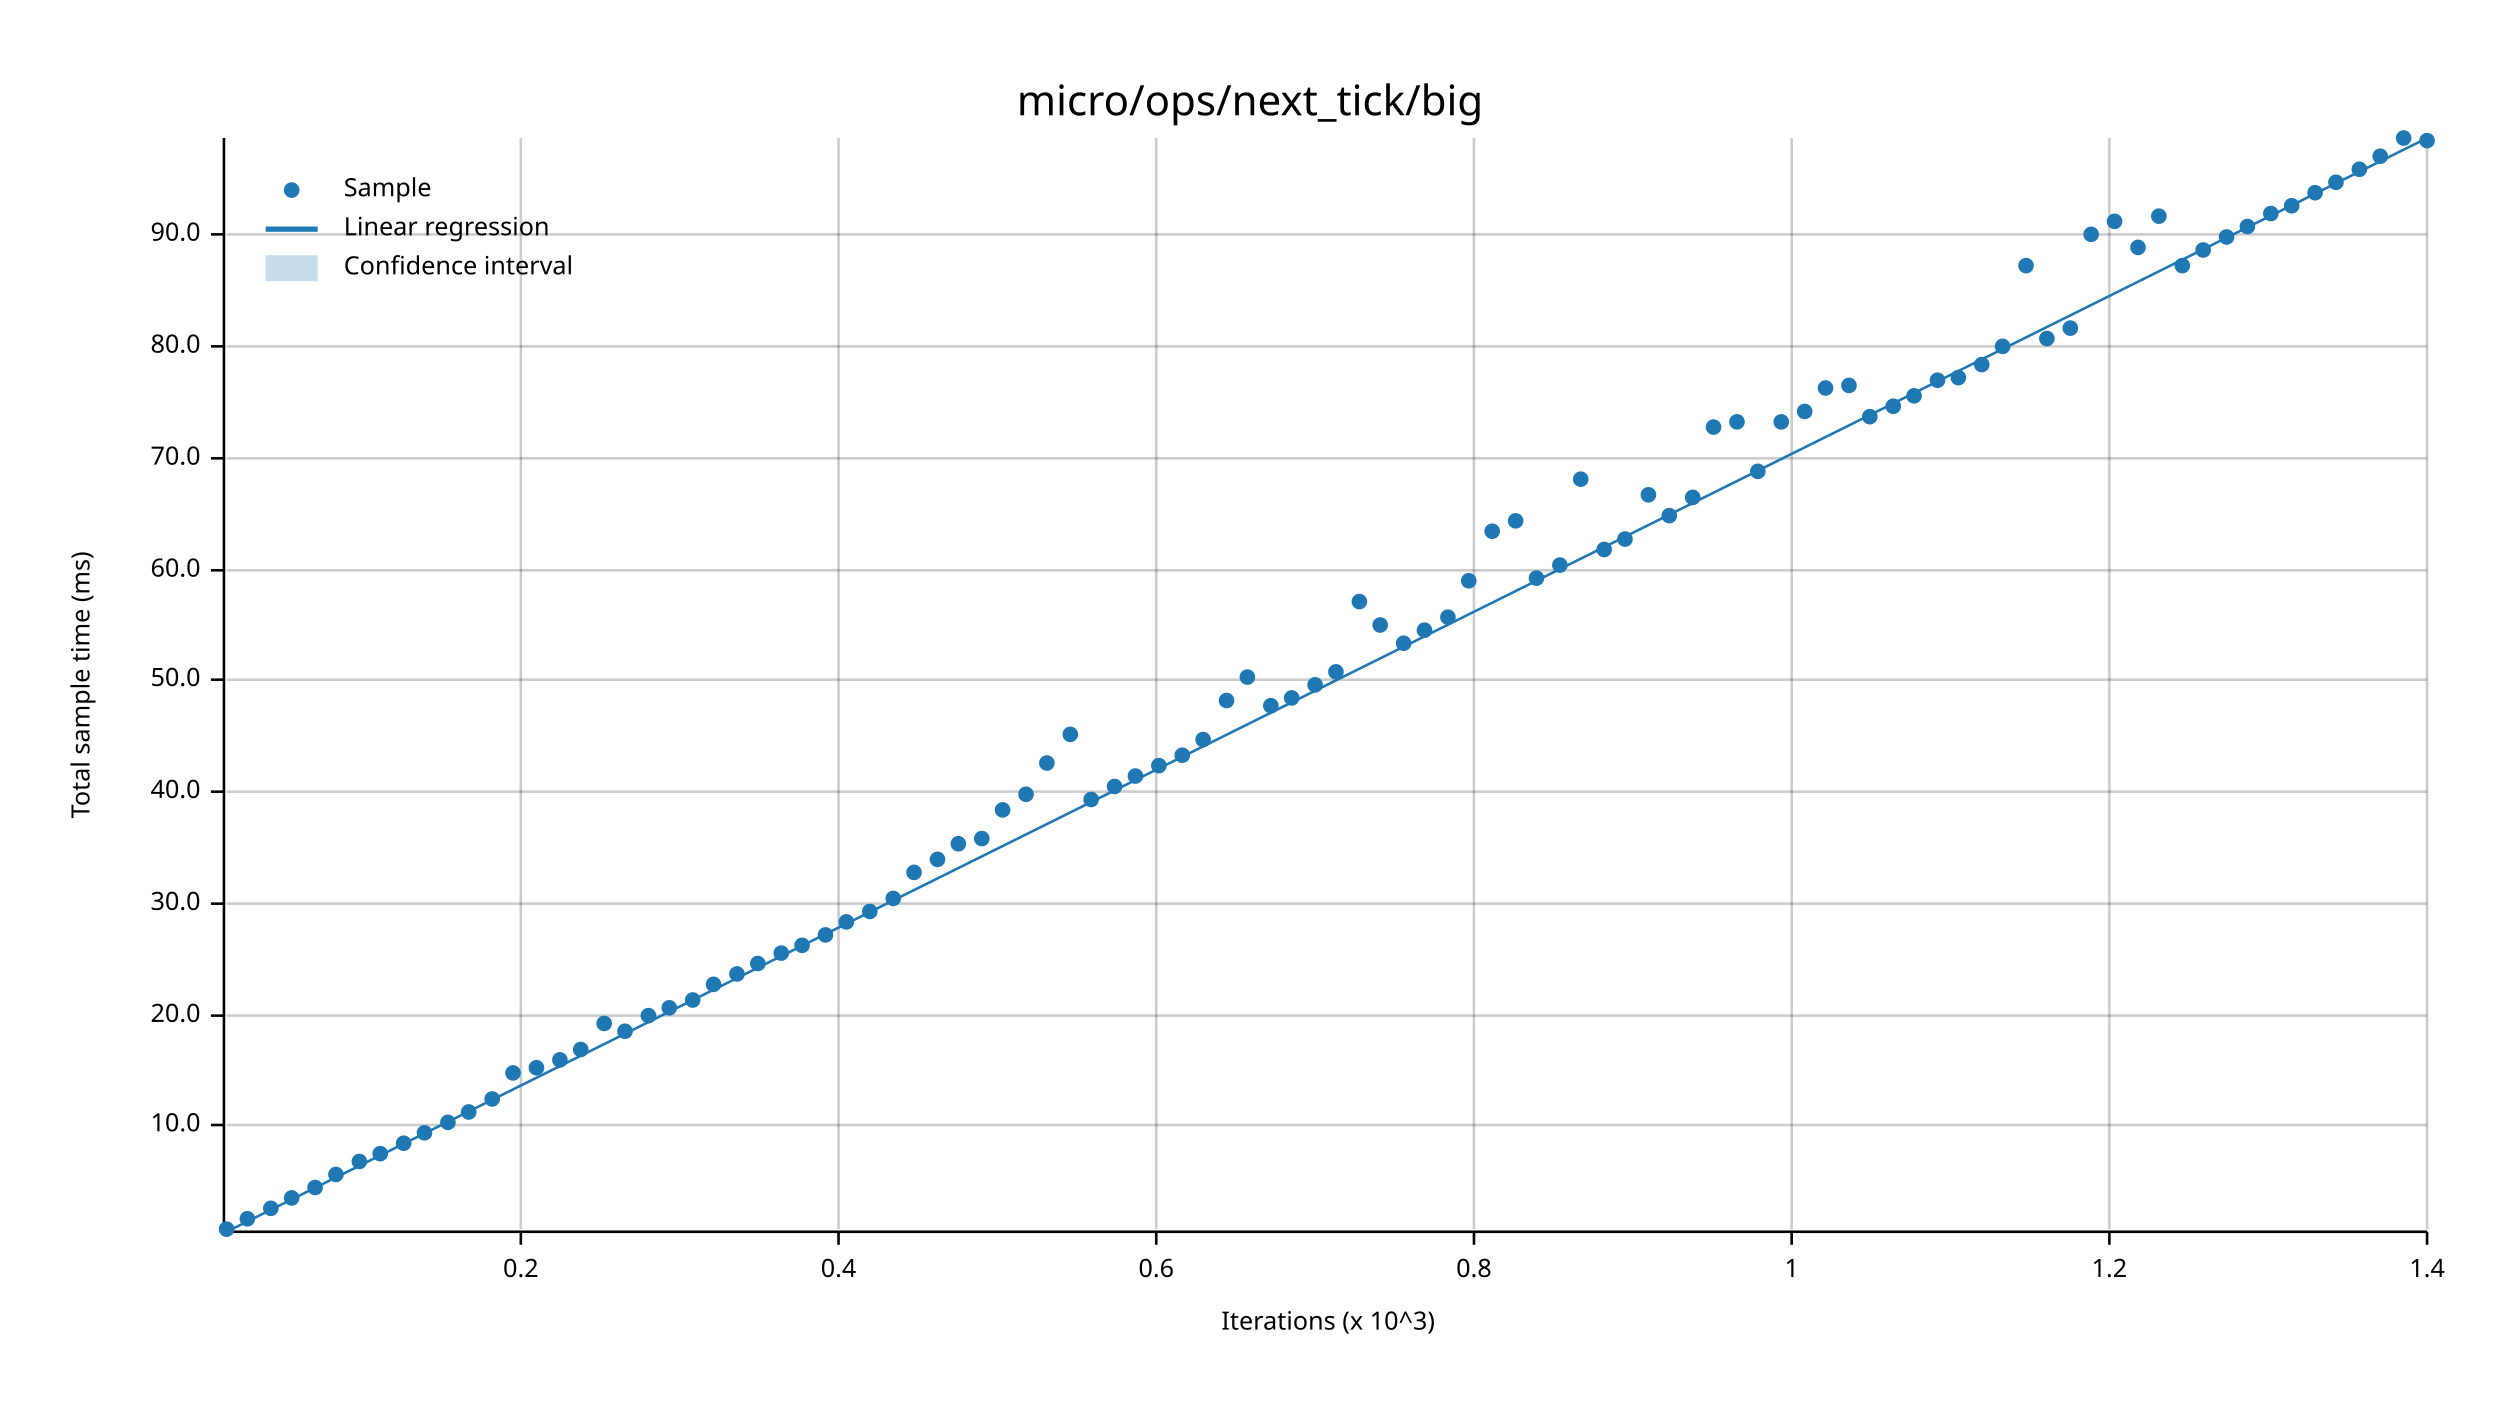
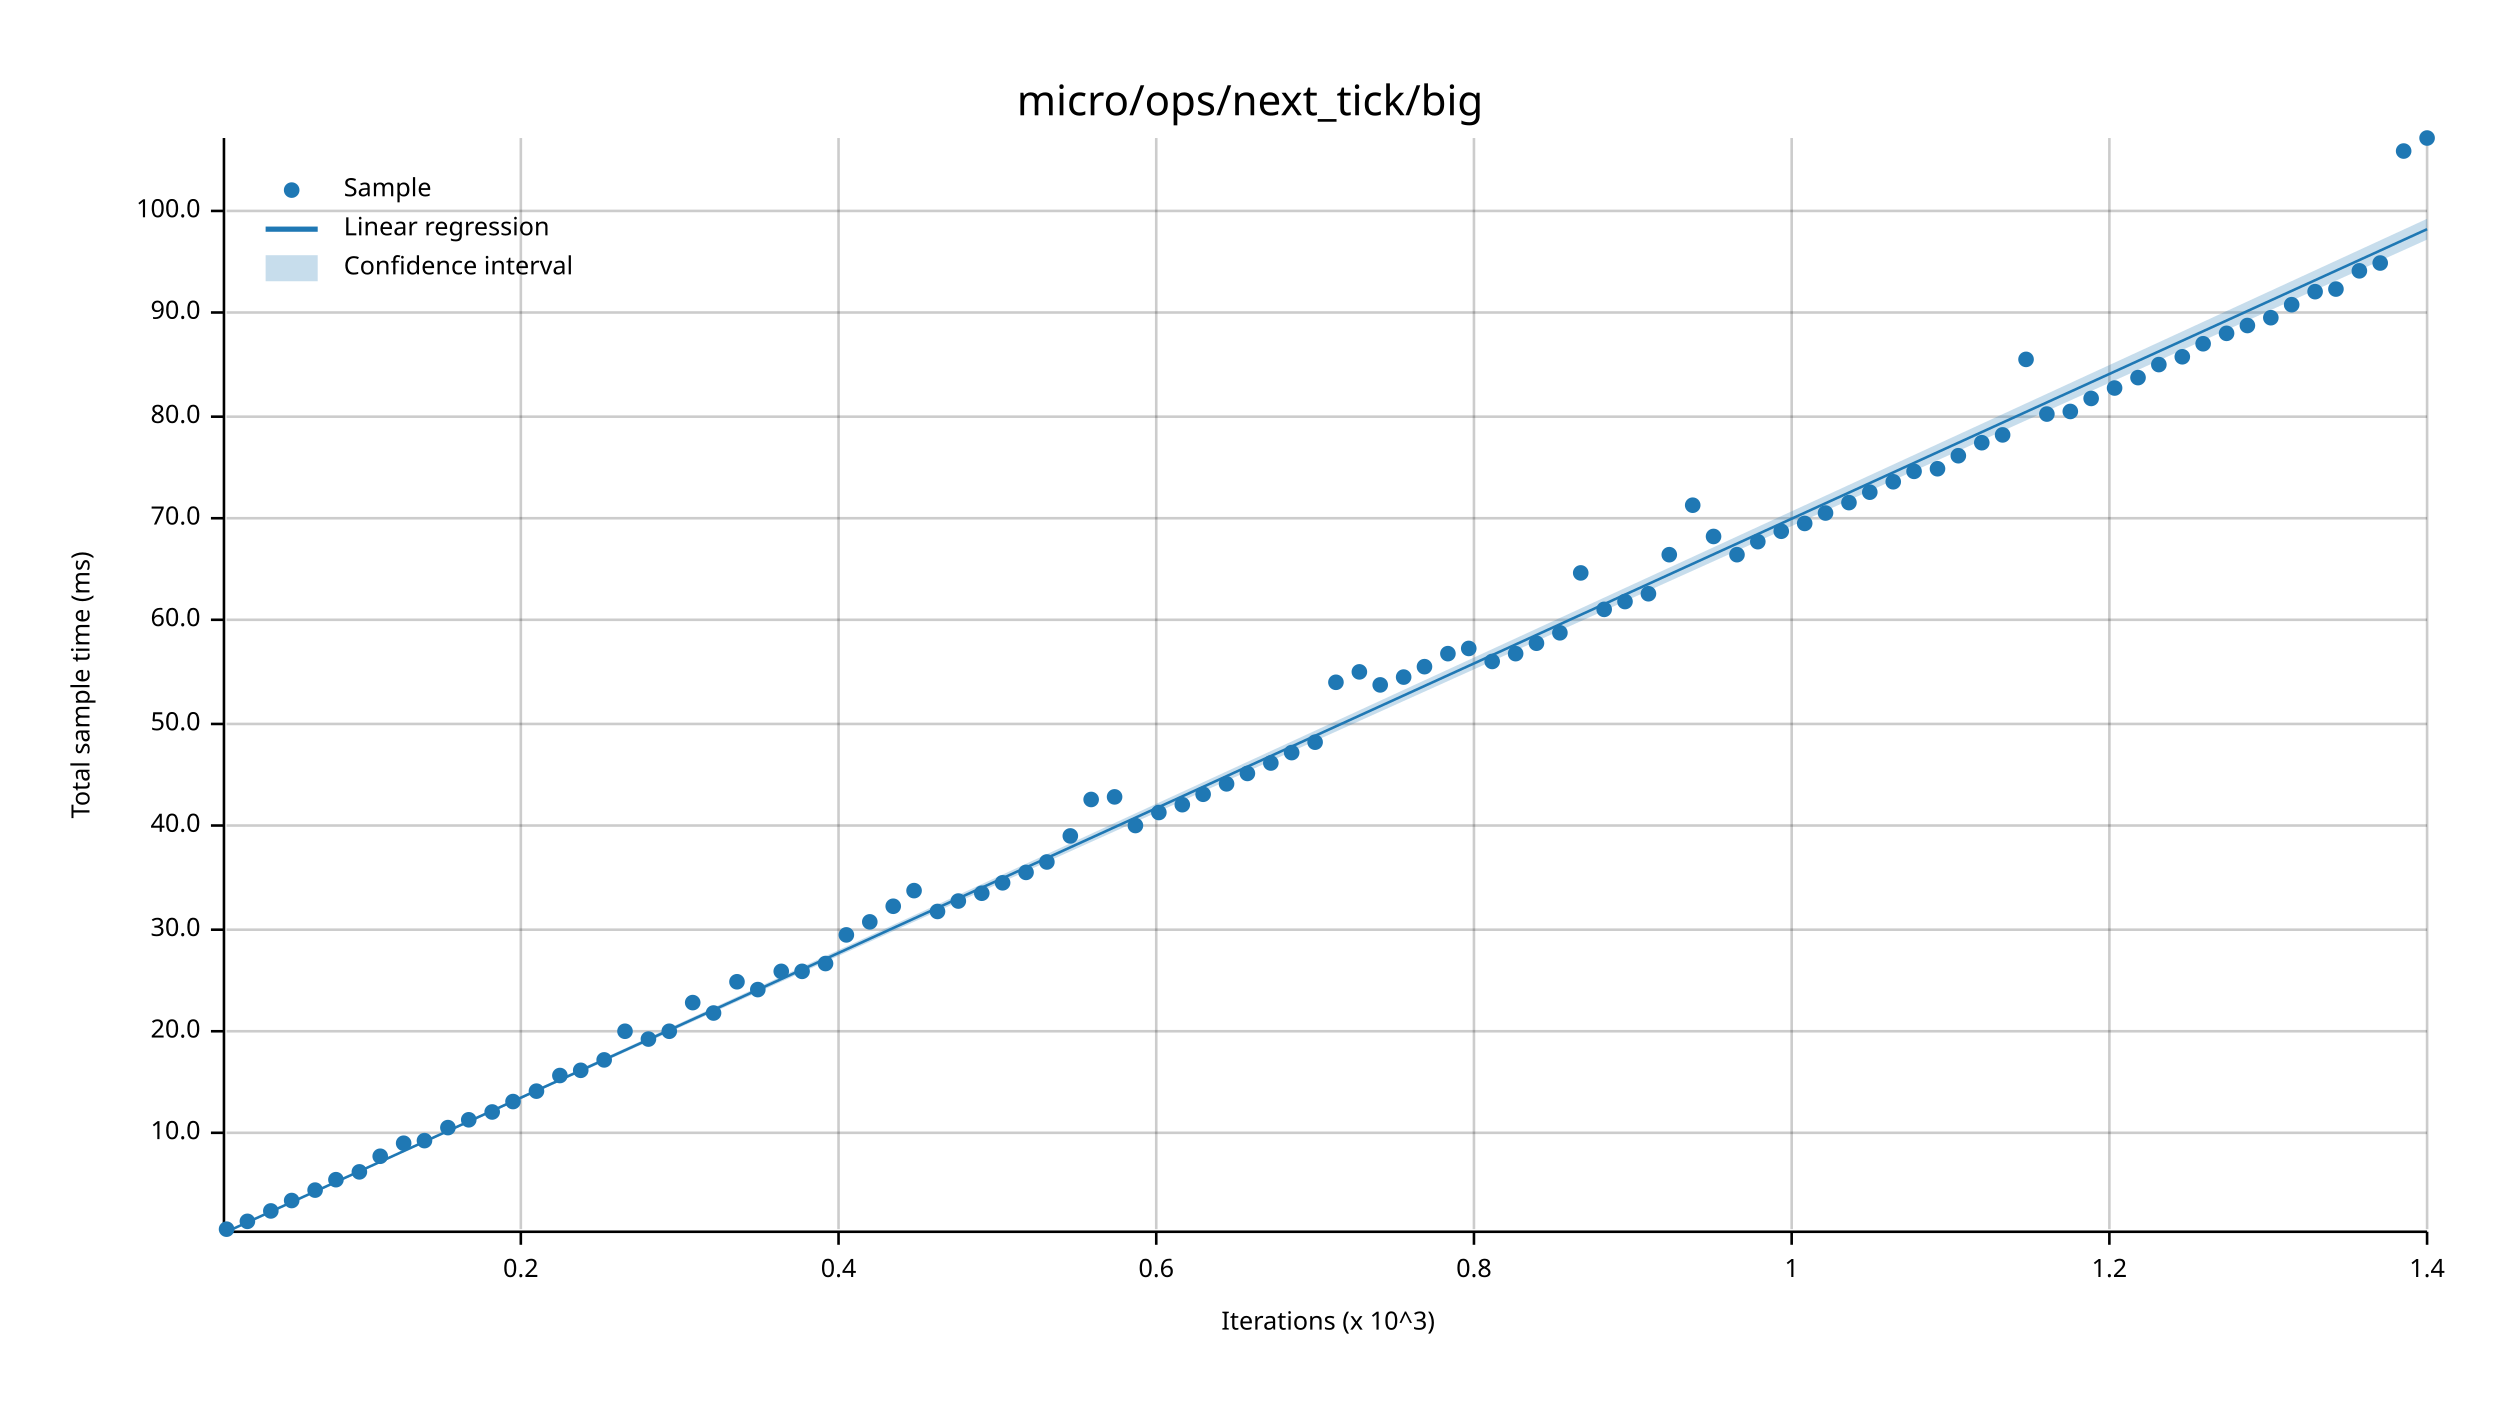
<svg xmlns="http://www.w3.org/2000/svg" width="960" height="540" viewBox="0 0 960 540">
  <text x="480" y="32" dy="0.76em" text-anchor="middle" font-family="sans-serif" font-size="16.129" opacity="1" fill="#000000">
micro/ops/next_tick/big
</text>
  <text x="27" y="263" dy="0.76em" text-anchor="middle" font-family="sans-serif" font-size="9.677" opacity="1" fill="#000000" transform="rotate(270, 27, 263)">
Total sample time (ms)
</text>
  <text x="510" y="513" dy="-0.5ex" text-anchor="middle" font-family="sans-serif" font-size="9.677" opacity="1" fill="#000000">
Iterations (x 10^3)
</text>
  <line opacity="0.2" stroke="#000000" stroke-width="1" x1="200" y1="472" x2="200" y2="53" />
  <line opacity="0.2" stroke="#000000" stroke-width="1" x1="322" y1="472" x2="322" y2="53" />
  <line opacity="0.2" stroke="#000000" stroke-width="1" x1="444" y1="472" x2="444" y2="53" />
  <line opacity="0.2" stroke="#000000" stroke-width="1" x1="566" y1="472" x2="566" y2="53" />
  <line opacity="0.2" stroke="#000000" stroke-width="1" x1="688" y1="472" x2="688" y2="53" />
  <line opacity="0.2" stroke="#000000" stroke-width="1" x1="810" y1="472" x2="810" y2="53" />
  <line opacity="0.2" stroke="#000000" stroke-width="1" x1="932" y1="472" x2="932" y2="53" />
-   <line opacity="0.2" stroke="#000000" stroke-width="1" x1="87" y1="432" x2="932" y2="432" />
-   <line opacity="0.2" stroke="#000000" stroke-width="1" x1="87" y1="390" x2="932" y2="390" />
-   <line opacity="0.2" stroke="#000000" stroke-width="1" x1="87" y1="347" x2="932" y2="347" />
-   <line opacity="0.2" stroke="#000000" stroke-width="1" x1="87" y1="304" x2="932" y2="304" />
-   <line opacity="0.2" stroke="#000000" stroke-width="1" x1="87" y1="261" x2="932" y2="261" />
-   <line opacity="0.2" stroke="#000000" stroke-width="1" x1="87" y1="219" x2="932" y2="219" />
-   <line opacity="0.2" stroke="#000000" stroke-width="1" x1="87" y1="176" x2="932" y2="176" />
-   <line opacity="0.2" stroke="#000000" stroke-width="1" x1="87" y1="133" x2="932" y2="133" />
-   <line opacity="0.2" stroke="#000000" stroke-width="1" x1="87" y1="90" x2="932" y2="90" />
+   <line opacity="0.2" stroke="#000000" stroke-width="1" x1="87" y1="435" x2="932" y2="435" />
+   <line opacity="0.2" stroke="#000000" stroke-width="1" x1="87" y1="396" x2="932" y2="396" />
+   <line opacity="0.2" stroke="#000000" stroke-width="1" x1="87" y1="357" x2="932" y2="357" />
+   <line opacity="0.2" stroke="#000000" stroke-width="1" x1="87" y1="317" x2="932" y2="317" />
+   <line opacity="0.2" stroke="#000000" stroke-width="1" x1="87" y1="278" x2="932" y2="278" />
+   <line opacity="0.2" stroke="#000000" stroke-width="1" x1="87" y1="238" x2="932" y2="238" />
+   <line opacity="0.2" stroke="#000000" stroke-width="1" x1="87" y1="199" x2="932" y2="199" />
+   <line opacity="0.2" stroke="#000000" stroke-width="1" x1="87" y1="160" x2="932" y2="160" />
+   <line opacity="0.2" stroke="#000000" stroke-width="1" x1="87" y1="120" x2="932" y2="120" />
+   <line opacity="0.2" stroke="#000000" stroke-width="1" x1="87" y1="81" x2="932" y2="81" />
  <polyline fill="none" opacity="1" stroke="#000000" stroke-width="1" points="86,53 86,472 " />
-   <text x="77" y="432" dy="0.5ex" text-anchor="end" font-family="sans-serif" font-size="9.677" opacity="1" fill="#000000">
+   <text x="77" y="435" dy="0.5ex" text-anchor="end" font-family="sans-serif" font-size="9.677" opacity="1" fill="#000000">
10.0
</text>
-   <polyline fill="none" opacity="1" stroke="#000000" stroke-width="1" points="81,432 86,432 " />
-   <text x="77" y="390" dy="0.5ex" text-anchor="end" font-family="sans-serif" font-size="9.677" opacity="1" fill="#000000">
+   <polyline fill="none" opacity="1" stroke="#000000" stroke-width="1" points="81,435 86,435 " />
+   <text x="77" y="396" dy="0.5ex" text-anchor="end" font-family="sans-serif" font-size="9.677" opacity="1" fill="#000000">
20.0
</text>
-   <polyline fill="none" opacity="1" stroke="#000000" stroke-width="1" points="81,390 86,390 " />
-   <text x="77" y="347" dy="0.5ex" text-anchor="end" font-family="sans-serif" font-size="9.677" opacity="1" fill="#000000">
+   <polyline fill="none" opacity="1" stroke="#000000" stroke-width="1" points="81,396 86,396 " />
+   <text x="77" y="357" dy="0.5ex" text-anchor="end" font-family="sans-serif" font-size="9.677" opacity="1" fill="#000000">
30.0
</text>
-   <polyline fill="none" opacity="1" stroke="#000000" stroke-width="1" points="81,347 86,347 " />
-   <text x="77" y="304" dy="0.5ex" text-anchor="end" font-family="sans-serif" font-size="9.677" opacity="1" fill="#000000">
+   <polyline fill="none" opacity="1" stroke="#000000" stroke-width="1" points="81,357 86,357 " />
+   <text x="77" y="317" dy="0.5ex" text-anchor="end" font-family="sans-serif" font-size="9.677" opacity="1" fill="#000000">
40.0
</text>
-   <polyline fill="none" opacity="1" stroke="#000000" stroke-width="1" points="81,304 86,304 " />
-   <text x="77" y="261" dy="0.5ex" text-anchor="end" font-family="sans-serif" font-size="9.677" opacity="1" fill="#000000">
+   <polyline fill="none" opacity="1" stroke="#000000" stroke-width="1" points="81,317 86,317 " />
+   <text x="77" y="278" dy="0.5ex" text-anchor="end" font-family="sans-serif" font-size="9.677" opacity="1" fill="#000000">
50.0
</text>
-   <polyline fill="none" opacity="1" stroke="#000000" stroke-width="1" points="81,261 86,261 " />
-   <text x="77" y="219" dy="0.5ex" text-anchor="end" font-family="sans-serif" font-size="9.677" opacity="1" fill="#000000">
+   <polyline fill="none" opacity="1" stroke="#000000" stroke-width="1" points="81,278 86,278 " />
+   <text x="77" y="238" dy="0.5ex" text-anchor="end" font-family="sans-serif" font-size="9.677" opacity="1" fill="#000000">
60.0
</text>
-   <polyline fill="none" opacity="1" stroke="#000000" stroke-width="1" points="81,219 86,219 " />
-   <text x="77" y="176" dy="0.5ex" text-anchor="end" font-family="sans-serif" font-size="9.677" opacity="1" fill="#000000">
+   <polyline fill="none" opacity="1" stroke="#000000" stroke-width="1" points="81,238 86,238 " />
+   <text x="77" y="199" dy="0.5ex" text-anchor="end" font-family="sans-serif" font-size="9.677" opacity="1" fill="#000000">
70.0
</text>
-   <polyline fill="none" opacity="1" stroke="#000000" stroke-width="1" points="81,176 86,176 " />
-   <text x="77" y="133" dy="0.5ex" text-anchor="end" font-family="sans-serif" font-size="9.677" opacity="1" fill="#000000">
+   <polyline fill="none" opacity="1" stroke="#000000" stroke-width="1" points="81,199 86,199 " />
+   <text x="77" y="160" dy="0.5ex" text-anchor="end" font-family="sans-serif" font-size="9.677" opacity="1" fill="#000000">
80.0
</text>
-   <polyline fill="none" opacity="1" stroke="#000000" stroke-width="1" points="81,133 86,133 " />
-   <text x="77" y="90" dy="0.5ex" text-anchor="end" font-family="sans-serif" font-size="9.677" opacity="1" fill="#000000">
+   <polyline fill="none" opacity="1" stroke="#000000" stroke-width="1" points="81,160 86,160 " />
+   <text x="77" y="120" dy="0.5ex" text-anchor="end" font-family="sans-serif" font-size="9.677" opacity="1" fill="#000000">
90.0
</text>
-   <polyline fill="none" opacity="1" stroke="#000000" stroke-width="1" points="81,90 86,90 " />
+   <polyline fill="none" opacity="1" stroke="#000000" stroke-width="1" points="81,120 86,120 " />
+   <text x="77" y="81" dy="0.5ex" text-anchor="end" font-family="sans-serif" font-size="9.677" opacity="1" fill="#000000">
+ 100.0
+ </text>
+   <polyline fill="none" opacity="1" stroke="#000000" stroke-width="1" points="81,81 86,81 " />
  <polyline fill="none" opacity="1" stroke="#000000" stroke-width="1" points="87,473 932,473 " />
  <text x="200" y="483" dy="0.76em" text-anchor="middle" font-family="sans-serif" font-size="9.677" opacity="1" fill="#000000">
0.2
</text>
  <polyline fill="none" opacity="1" stroke="#000000" stroke-width="1" points="200,473 200,478 " />
  <text x="322" y="483" dy="0.76em" text-anchor="middle" font-family="sans-serif" font-size="9.677" opacity="1" fill="#000000">
0.4
</text>
  <polyline fill="none" opacity="1" stroke="#000000" stroke-width="1" points="322,473 322,478 " />
  <text x="444" y="483" dy="0.76em" text-anchor="middle" font-family="sans-serif" font-size="9.677" opacity="1" fill="#000000">
0.6
</text>
  <polyline fill="none" opacity="1" stroke="#000000" stroke-width="1" points="444,473 444,478 " />
  <text x="566" y="483" dy="0.76em" text-anchor="middle" font-family="sans-serif" font-size="9.677" opacity="1" fill="#000000">
0.8
</text>
  <polyline fill="none" opacity="1" stroke="#000000" stroke-width="1" points="566,473 566,478 " />
  <text x="688" y="483" dy="0.76em" text-anchor="middle" font-family="sans-serif" font-size="9.677" opacity="1" fill="#000000">
1
</text>
  <polyline fill="none" opacity="1" stroke="#000000" stroke-width="1" points="688,473 688,478 " />
  <text x="810" y="483" dy="0.76em" text-anchor="middle" font-family="sans-serif" font-size="9.677" opacity="1" fill="#000000">
1.2
</text>
  <polyline fill="none" opacity="1" stroke="#000000" stroke-width="1" points="810,473 810,478 " />
  <text x="932" y="483" dy="0.76em" text-anchor="middle" font-family="sans-serif" font-size="9.677" opacity="1" fill="#000000">
1.4
</text>
  <polyline fill="none" opacity="1" stroke="#000000" stroke-width="1" points="932,473 932,478 " />
  <circle cx="87" cy="472" r="3" opacity="1" fill="#1F78B4" stroke="none" stroke-width="1" />
-   <circle cx="95" cy="468" r="3" opacity="1" fill="#1F78B4" stroke="none" stroke-width="1" />
-   <circle cx="104" cy="464" r="3" opacity="1" fill="#1F78B4" stroke="none" stroke-width="1" />
-   <circle cx="112" cy="460" r="3" opacity="1" fill="#1F78B4" stroke="none" stroke-width="1" />
-   <circle cx="121" cy="456" r="3" opacity="1" fill="#1F78B4" stroke="none" stroke-width="1" />
-   <circle cx="129" cy="451" r="3" opacity="1" fill="#1F78B4" stroke="none" stroke-width="1" />
-   <circle cx="138" cy="446" r="3" opacity="1" fill="#1F78B4" stroke="none" stroke-width="1" />
-   <circle cx="146" cy="443" r="3" opacity="1" fill="#1F78B4" stroke="none" stroke-width="1" />
+   <circle cx="95" cy="469" r="3" opacity="1" fill="#1F78B4" stroke="none" stroke-width="1" />
+   <circle cx="104" cy="465" r="3" opacity="1" fill="#1F78B4" stroke="none" stroke-width="1" />
+   <circle cx="112" cy="461" r="3" opacity="1" fill="#1F78B4" stroke="none" stroke-width="1" />
+   <circle cx="121" cy="457" r="3" opacity="1" fill="#1F78B4" stroke="none" stroke-width="1" />
+   <circle cx="129" cy="453" r="3" opacity="1" fill="#1F78B4" stroke="none" stroke-width="1" />
+   <circle cx="138" cy="450" r="3" opacity="1" fill="#1F78B4" stroke="none" stroke-width="1" />
+   <circle cx="146" cy="444" r="3" opacity="1" fill="#1F78B4" stroke="none" stroke-width="1" />
  <circle cx="155" cy="439" r="3" opacity="1" fill="#1F78B4" stroke="none" stroke-width="1" />
-   <circle cx="163" cy="435" r="3" opacity="1" fill="#1F78B4" stroke="none" stroke-width="1" />
-   <circle cx="172" cy="431" r="3" opacity="1" fill="#1F78B4" stroke="none" stroke-width="1" />
-   <circle cx="180" cy="427" r="3" opacity="1" fill="#1F78B4" stroke="none" stroke-width="1" />
-   <circle cx="189" cy="422" r="3" opacity="1" fill="#1F78B4" stroke="none" stroke-width="1" />
-   <circle cx="197" cy="412" r="3" opacity="1" fill="#1F78B4" stroke="none" stroke-width="1" />
-   <circle cx="206" cy="410" r="3" opacity="1" fill="#1F78B4" stroke="none" stroke-width="1" />
-   <circle cx="215" cy="407" r="3" opacity="1" fill="#1F78B4" stroke="none" stroke-width="1" />
-   <circle cx="223" cy="403" r="3" opacity="1" fill="#1F78B4" stroke="none" stroke-width="1" />
-   <circle cx="232" cy="393" r="3" opacity="1" fill="#1F78B4" stroke="none" stroke-width="1" />
+   <circle cx="163" cy="438" r="3" opacity="1" fill="#1F78B4" stroke="none" stroke-width="1" />
+   <circle cx="172" cy="433" r="3" opacity="1" fill="#1F78B4" stroke="none" stroke-width="1" />
+   <circle cx="180" cy="430" r="3" opacity="1" fill="#1F78B4" stroke="none" stroke-width="1" />
+   <circle cx="189" cy="427" r="3" opacity="1" fill="#1F78B4" stroke="none" stroke-width="1" />
+   <circle cx="197" cy="423" r="3" opacity="1" fill="#1F78B4" stroke="none" stroke-width="1" />
+   <circle cx="206" cy="419" r="3" opacity="1" fill="#1F78B4" stroke="none" stroke-width="1" />
+   <circle cx="215" cy="413" r="3" opacity="1" fill="#1F78B4" stroke="none" stroke-width="1" />
+   <circle cx="223" cy="411" r="3" opacity="1" fill="#1F78B4" stroke="none" stroke-width="1" />
+   <circle cx="232" cy="407" r="3" opacity="1" fill="#1F78B4" stroke="none" stroke-width="1" />
  <circle cx="240" cy="396" r="3" opacity="1" fill="#1F78B4" stroke="none" stroke-width="1" />
-   <circle cx="249" cy="390" r="3" opacity="1" fill="#1F78B4" stroke="none" stroke-width="1" />
-   <circle cx="257" cy="387" r="3" opacity="1" fill="#1F78B4" stroke="none" stroke-width="1" />
-   <circle cx="266" cy="384" r="3" opacity="1" fill="#1F78B4" stroke="none" stroke-width="1" />
-   <circle cx="274" cy="378" r="3" opacity="1" fill="#1F78B4" stroke="none" stroke-width="1" />
-   <circle cx="283" cy="374" r="3" opacity="1" fill="#1F78B4" stroke="none" stroke-width="1" />
-   <circle cx="291" cy="370" r="3" opacity="1" fill="#1F78B4" stroke="none" stroke-width="1" />
-   <circle cx="300" cy="366" r="3" opacity="1" fill="#1F78B4" stroke="none" stroke-width="1" />
-   <circle cx="308" cy="363" r="3" opacity="1" fill="#1F78B4" stroke="none" stroke-width="1" />
-   <circle cx="317" cy="359" r="3" opacity="1" fill="#1F78B4" stroke="none" stroke-width="1" />
-   <circle cx="325" cy="354" r="3" opacity="1" fill="#1F78B4" stroke="none" stroke-width="1" />
-   <circle cx="334" cy="350" r="3" opacity="1" fill="#1F78B4" stroke="none" stroke-width="1" />
-   <circle cx="343" cy="345" r="3" opacity="1" fill="#1F78B4" stroke="none" stroke-width="1" />
-   <circle cx="351" cy="335" r="3" opacity="1" fill="#1F78B4" stroke="none" stroke-width="1" />
-   <circle cx="360" cy="330" r="3" opacity="1" fill="#1F78B4" stroke="none" stroke-width="1" />
-   <circle cx="368" cy="324" r="3" opacity="1" fill="#1F78B4" stroke="none" stroke-width="1" />
-   <circle cx="377" cy="322" r="3" opacity="1" fill="#1F78B4" stroke="none" stroke-width="1" />
-   <circle cx="385" cy="311" r="3" opacity="1" fill="#1F78B4" stroke="none" stroke-width="1" />
-   <circle cx="394" cy="305" r="3" opacity="1" fill="#1F78B4" stroke="none" stroke-width="1" />
-   <circle cx="402" cy="293" r="3" opacity="1" fill="#1F78B4" stroke="none" stroke-width="1" />
-   <circle cx="411" cy="282" r="3" opacity="1" fill="#1F78B4" stroke="none" stroke-width="1" />
+   <circle cx="249" cy="399" r="3" opacity="1" fill="#1F78B4" stroke="none" stroke-width="1" />
+   <circle cx="257" cy="396" r="3" opacity="1" fill="#1F78B4" stroke="none" stroke-width="1" />
+   <circle cx="266" cy="385" r="3" opacity="1" fill="#1F78B4" stroke="none" stroke-width="1" />
+   <circle cx="274" cy="389" r="3" opacity="1" fill="#1F78B4" stroke="none" stroke-width="1" />
+   <circle cx="283" cy="377" r="3" opacity="1" fill="#1F78B4" stroke="none" stroke-width="1" />
+   <circle cx="291" cy="380" r="3" opacity="1" fill="#1F78B4" stroke="none" stroke-width="1" />
+   <circle cx="300" cy="373" r="3" opacity="1" fill="#1F78B4" stroke="none" stroke-width="1" />
+   <circle cx="308" cy="373" r="3" opacity="1" fill="#1F78B4" stroke="none" stroke-width="1" />
+   <circle cx="317" cy="370" r="3" opacity="1" fill="#1F78B4" stroke="none" stroke-width="1" />
+   <circle cx="325" cy="359" r="3" opacity="1" fill="#1F78B4" stroke="none" stroke-width="1" />
+   <circle cx="334" cy="354" r="3" opacity="1" fill="#1F78B4" stroke="none" stroke-width="1" />
+   <circle cx="343" cy="348" r="3" opacity="1" fill="#1F78B4" stroke="none" stroke-width="1" />
+   <circle cx="351" cy="342" r="3" opacity="1" fill="#1F78B4" stroke="none" stroke-width="1" />
+   <circle cx="360" cy="350" r="3" opacity="1" fill="#1F78B4" stroke="none" stroke-width="1" />
+   <circle cx="368" cy="346" r="3" opacity="1" fill="#1F78B4" stroke="none" stroke-width="1" />
+   <circle cx="377" cy="343" r="3" opacity="1" fill="#1F78B4" stroke="none" stroke-width="1" />
+   <circle cx="385" cy="339" r="3" opacity="1" fill="#1F78B4" stroke="none" stroke-width="1" />
+   <circle cx="394" cy="335" r="3" opacity="1" fill="#1F78B4" stroke="none" stroke-width="1" />
+   <circle cx="402" cy="331" r="3" opacity="1" fill="#1F78B4" stroke="none" stroke-width="1" />
+   <circle cx="411" cy="321" r="3" opacity="1" fill="#1F78B4" stroke="none" stroke-width="1" />
  <circle cx="419" cy="307" r="3" opacity="1" fill="#1F78B4" stroke="none" stroke-width="1" />
-   <circle cx="428" cy="302" r="3" opacity="1" fill="#1F78B4" stroke="none" stroke-width="1" />
-   <circle cx="436" cy="298" r="3" opacity="1" fill="#1F78B4" stroke="none" stroke-width="1" />
-   <circle cx="445" cy="294" r="3" opacity="1" fill="#1F78B4" stroke="none" stroke-width="1" />
-   <circle cx="454" cy="290" r="3" opacity="1" fill="#1F78B4" stroke="none" stroke-width="1" />
-   <circle cx="462" cy="284" r="3" opacity="1" fill="#1F78B4" stroke="none" stroke-width="1" />
-   <circle cx="471" cy="269" r="3" opacity="1" fill="#1F78B4" stroke="none" stroke-width="1" />
-   <circle cx="479" cy="260" r="3" opacity="1" fill="#1F78B4" stroke="none" stroke-width="1" />
-   <circle cx="488" cy="271" r="3" opacity="1" fill="#1F78B4" stroke="none" stroke-width="1" />
-   <circle cx="496" cy="268" r="3" opacity="1" fill="#1F78B4" stroke="none" stroke-width="1" />
-   <circle cx="505" cy="263" r="3" opacity="1" fill="#1F78B4" stroke="none" stroke-width="1" />
-   <circle cx="513" cy="258" r="3" opacity="1" fill="#1F78B4" stroke="none" stroke-width="1" />
-   <circle cx="522" cy="231" r="3" opacity="1" fill="#1F78B4" stroke="none" stroke-width="1" />
-   <circle cx="530" cy="240" r="3" opacity="1" fill="#1F78B4" stroke="none" stroke-width="1" />
-   <circle cx="539" cy="247" r="3" opacity="1" fill="#1F78B4" stroke="none" stroke-width="1" />
-   <circle cx="547" cy="242" r="3" opacity="1" fill="#1F78B4" stroke="none" stroke-width="1" />
-   <circle cx="556" cy="237" r="3" opacity="1" fill="#1F78B4" stroke="none" stroke-width="1" />
-   <circle cx="564" cy="223" r="3" opacity="1" fill="#1F78B4" stroke="none" stroke-width="1" />
-   <circle cx="573" cy="204" r="3" opacity="1" fill="#1F78B4" stroke="none" stroke-width="1" />
-   <circle cx="582" cy="200" r="3" opacity="1" fill="#1F78B4" stroke="none" stroke-width="1" />
-   <circle cx="590" cy="222" r="3" opacity="1" fill="#1F78B4" stroke="none" stroke-width="1" />
-   <circle cx="599" cy="217" r="3" opacity="1" fill="#1F78B4" stroke="none" stroke-width="1" />
-   <circle cx="607" cy="184" r="3" opacity="1" fill="#1F78B4" stroke="none" stroke-width="1" />
-   <circle cx="616" cy="211" r="3" opacity="1" fill="#1F78B4" stroke="none" stroke-width="1" />
-   <circle cx="624" cy="207" r="3" opacity="1" fill="#1F78B4" stroke="none" stroke-width="1" />
-   <circle cx="633" cy="190" r="3" opacity="1" fill="#1F78B4" stroke="none" stroke-width="1" />
-   <circle cx="641" cy="198" r="3" opacity="1" fill="#1F78B4" stroke="none" stroke-width="1" />
-   <circle cx="650" cy="191" r="3" opacity="1" fill="#1F78B4" stroke="none" stroke-width="1" />
-   <circle cx="658" cy="164" r="3" opacity="1" fill="#1F78B4" stroke="none" stroke-width="1" />
-   <circle cx="667" cy="162" r="3" opacity="1" fill="#1F78B4" stroke="none" stroke-width="1" />
-   <circle cx="675" cy="181" r="3" opacity="1" fill="#1F78B4" stroke="none" stroke-width="1" />
-   <circle cx="684" cy="162" r="3" opacity="1" fill="#1F78B4" stroke="none" stroke-width="1" />
-   <circle cx="693" cy="158" r="3" opacity="1" fill="#1F78B4" stroke="none" stroke-width="1" />
-   <circle cx="701" cy="149" r="3" opacity="1" fill="#1F78B4" stroke="none" stroke-width="1" />
-   <circle cx="710" cy="148" r="3" opacity="1" fill="#1F78B4" stroke="none" stroke-width="1" />
-   <circle cx="718" cy="160" r="3" opacity="1" fill="#1F78B4" stroke="none" stroke-width="1" />
-   <circle cx="727" cy="156" r="3" opacity="1" fill="#1F78B4" stroke="none" stroke-width="1" />
-   <circle cx="735" cy="152" r="3" opacity="1" fill="#1F78B4" stroke="none" stroke-width="1" />
-   <circle cx="744" cy="146" r="3" opacity="1" fill="#1F78B4" stroke="none" stroke-width="1" />
-   <circle cx="752" cy="145" r="3" opacity="1" fill="#1F78B4" stroke="none" stroke-width="1" />
-   <circle cx="761" cy="140" r="3" opacity="1" fill="#1F78B4" stroke="none" stroke-width="1" />
-   <circle cx="769" cy="133" r="3" opacity="1" fill="#1F78B4" stroke="none" stroke-width="1" />
-   <circle cx="778" cy="102" r="3" opacity="1" fill="#1F78B4" stroke="none" stroke-width="1" />
-   <circle cx="786" cy="130" r="3" opacity="1" fill="#1F78B4" stroke="none" stroke-width="1" />
-   <circle cx="795" cy="126" r="3" opacity="1" fill="#1F78B4" stroke="none" stroke-width="1" />
-   <circle cx="803" cy="90" r="3" opacity="1" fill="#1F78B4" stroke="none" stroke-width="1" />
-   <circle cx="812" cy="85" r="3" opacity="1" fill="#1F78B4" stroke="none" stroke-width="1" />
-   <circle cx="821" cy="95" r="3" opacity="1" fill="#1F78B4" stroke="none" stroke-width="1" />
-   <circle cx="829" cy="83" r="3" opacity="1" fill="#1F78B4" stroke="none" stroke-width="1" />
-   <circle cx="838" cy="102" r="3" opacity="1" fill="#1F78B4" stroke="none" stroke-width="1" />
-   <circle cx="846" cy="96" r="3" opacity="1" fill="#1F78B4" stroke="none" stroke-width="1" />
-   <circle cx="855" cy="91" r="3" opacity="1" fill="#1F78B4" stroke="none" stroke-width="1" />
-   <circle cx="863" cy="87" r="3" opacity="1" fill="#1F78B4" stroke="none" stroke-width="1" />
-   <circle cx="872" cy="82" r="3" opacity="1" fill="#1F78B4" stroke="none" stroke-width="1" />
-   <circle cx="880" cy="79" r="3" opacity="1" fill="#1F78B4" stroke="none" stroke-width="1" />
-   <circle cx="889" cy="74" r="3" opacity="1" fill="#1F78B4" stroke="none" stroke-width="1" />
-   <circle cx="897" cy="70" r="3" opacity="1" fill="#1F78B4" stroke="none" stroke-width="1" />
-   <circle cx="906" cy="65" r="3" opacity="1" fill="#1F78B4" stroke="none" stroke-width="1" />
-   <circle cx="914" cy="60" r="3" opacity="1" fill="#1F78B4" stroke="none" stroke-width="1" />
-   <circle cx="923" cy="53" r="3" opacity="1" fill="#1F78B4" stroke="none" stroke-width="1" />
-   <circle cx="932" cy="54" r="3" opacity="1" fill="#1F78B4" stroke="none" stroke-width="1" />
-   <polyline fill="none" opacity="1" stroke="#1F78B4" stroke-width="1" points="87,473 932,53 " />
-   <polygon opacity="0.25" fill="#1F78B4" points="87,473 932,53 932,53 " />
+   <circle cx="428" cy="306" r="3" opacity="1" fill="#1F78B4" stroke="none" stroke-width="1" />
+   <circle cx="436" cy="317" r="3" opacity="1" fill="#1F78B4" stroke="none" stroke-width="1" />
+   <circle cx="445" cy="312" r="3" opacity="1" fill="#1F78B4" stroke="none" stroke-width="1" />
+   <circle cx="454" cy="309" r="3" opacity="1" fill="#1F78B4" stroke="none" stroke-width="1" />
+   <circle cx="462" cy="305" r="3" opacity="1" fill="#1F78B4" stroke="none" stroke-width="1" />
+   <circle cx="471" cy="301" r="3" opacity="1" fill="#1F78B4" stroke="none" stroke-width="1" />
+   <circle cx="479" cy="297" r="3" opacity="1" fill="#1F78B4" stroke="none" stroke-width="1" />
+   <circle cx="488" cy="293" r="3" opacity="1" fill="#1F78B4" stroke="none" stroke-width="1" />
+   <circle cx="496" cy="289" r="3" opacity="1" fill="#1F78B4" stroke="none" stroke-width="1" />
+   <circle cx="505" cy="285" r="3" opacity="1" fill="#1F78B4" stroke="none" stroke-width="1" />
+   <circle cx="513" cy="262" r="3" opacity="1" fill="#1F78B4" stroke="none" stroke-width="1" />
+   <circle cx="522" cy="258" r="3" opacity="1" fill="#1F78B4" stroke="none" stroke-width="1" />
+   <circle cx="530" cy="263" r="3" opacity="1" fill="#1F78B4" stroke="none" stroke-width="1" />
+   <circle cx="539" cy="260" r="3" opacity="1" fill="#1F78B4" stroke="none" stroke-width="1" />
+   <circle cx="547" cy="256" r="3" opacity="1" fill="#1F78B4" stroke="none" stroke-width="1" />
+   <circle cx="556" cy="251" r="3" opacity="1" fill="#1F78B4" stroke="none" stroke-width="1" />
+   <circle cx="564" cy="249" r="3" opacity="1" fill="#1F78B4" stroke="none" stroke-width="1" />
+   <circle cx="573" cy="254" r="3" opacity="1" fill="#1F78B4" stroke="none" stroke-width="1" />
+   <circle cx="582" cy="251" r="3" opacity="1" fill="#1F78B4" stroke="none" stroke-width="1" />
+   <circle cx="590" cy="247" r="3" opacity="1" fill="#1F78B4" stroke="none" stroke-width="1" />
+   <circle cx="599" cy="243" r="3" opacity="1" fill="#1F78B4" stroke="none" stroke-width="1" />
+   <circle cx="607" cy="220" r="3" opacity="1" fill="#1F78B4" stroke="none" stroke-width="1" />
+   <circle cx="616" cy="234" r="3" opacity="1" fill="#1F78B4" stroke="none" stroke-width="1" />
+   <circle cx="624" cy="231" r="3" opacity="1" fill="#1F78B4" stroke="none" stroke-width="1" />
+   <circle cx="633" cy="228" r="3" opacity="1" fill="#1F78B4" stroke="none" stroke-width="1" />
+   <circle cx="641" cy="213" r="3" opacity="1" fill="#1F78B4" stroke="none" stroke-width="1" />
+   <circle cx="650" cy="194" r="3" opacity="1" fill="#1F78B4" stroke="none" stroke-width="1" />
+   <circle cx="658" cy="206" r="3" opacity="1" fill="#1F78B4" stroke="none" stroke-width="1" />
+   <circle cx="667" cy="213" r="3" opacity="1" fill="#1F78B4" stroke="none" stroke-width="1" />
+   <circle cx="675" cy="208" r="3" opacity="1" fill="#1F78B4" stroke="none" stroke-width="1" />
+   <circle cx="684" cy="204" r="3" opacity="1" fill="#1F78B4" stroke="none" stroke-width="1" />
+   <circle cx="693" cy="201" r="3" opacity="1" fill="#1F78B4" stroke="none" stroke-width="1" />
+   <circle cx="701" cy="197" r="3" opacity="1" fill="#1F78B4" stroke="none" stroke-width="1" />
+   <circle cx="710" cy="193" r="3" opacity="1" fill="#1F78B4" stroke="none" stroke-width="1" />
+   <circle cx="718" cy="189" r="3" opacity="1" fill="#1F78B4" stroke="none" stroke-width="1" />
+   <circle cx="727" cy="185" r="3" opacity="1" fill="#1F78B4" stroke="none" stroke-width="1" />
+   <circle cx="735" cy="181" r="3" opacity="1" fill="#1F78B4" stroke="none" stroke-width="1" />
+   <circle cx="744" cy="180" r="3" opacity="1" fill="#1F78B4" stroke="none" stroke-width="1" />
+   <circle cx="752" cy="175" r="3" opacity="1" fill="#1F78B4" stroke="none" stroke-width="1" />
+   <circle cx="761" cy="170" r="3" opacity="1" fill="#1F78B4" stroke="none" stroke-width="1" />
+   <circle cx="769" cy="167" r="3" opacity="1" fill="#1F78B4" stroke="none" stroke-width="1" />
+   <circle cx="778" cy="138" r="3" opacity="1" fill="#1F78B4" stroke="none" stroke-width="1" />
+   <circle cx="786" cy="159" r="3" opacity="1" fill="#1F78B4" stroke="none" stroke-width="1" />
+   <circle cx="795" cy="158" r="3" opacity="1" fill="#1F78B4" stroke="none" stroke-width="1" />
+   <circle cx="803" cy="153" r="3" opacity="1" fill="#1F78B4" stroke="none" stroke-width="1" />
+   <circle cx="812" cy="149" r="3" opacity="1" fill="#1F78B4" stroke="none" stroke-width="1" />
+   <circle cx="821" cy="145" r="3" opacity="1" fill="#1F78B4" stroke="none" stroke-width="1" />
+   <circle cx="829" cy="140" r="3" opacity="1" fill="#1F78B4" stroke="none" stroke-width="1" />
+   <circle cx="838" cy="137" r="3" opacity="1" fill="#1F78B4" stroke="none" stroke-width="1" />
+   <circle cx="846" cy="132" r="3" opacity="1" fill="#1F78B4" stroke="none" stroke-width="1" />
+   <circle cx="855" cy="128" r="3" opacity="1" fill="#1F78B4" stroke="none" stroke-width="1" />
+   <circle cx="863" cy="125" r="3" opacity="1" fill="#1F78B4" stroke="none" stroke-width="1" />
+   <circle cx="872" cy="122" r="3" opacity="1" fill="#1F78B4" stroke="none" stroke-width="1" />
+   <circle cx="880" cy="117" r="3" opacity="1" fill="#1F78B4" stroke="none" stroke-width="1" />
+   <circle cx="889" cy="112" r="3" opacity="1" fill="#1F78B4" stroke="none" stroke-width="1" />
+   <circle cx="897" cy="111" r="3" opacity="1" fill="#1F78B4" stroke="none" stroke-width="1" />
+   <circle cx="906" cy="104" r="3" opacity="1" fill="#1F78B4" stroke="none" stroke-width="1" />
+   <circle cx="914" cy="101" r="3" opacity="1" fill="#1F78B4" stroke="none" stroke-width="1" />
+   <circle cx="923" cy="58" r="3" opacity="1" fill="#1F78B4" stroke="none" stroke-width="1" />
+   <circle cx="932" cy="53" r="3" opacity="1" fill="#1F78B4" stroke="none" stroke-width="1" />
+   <polyline fill="none" opacity="1" stroke="#1F78B4" stroke-width="1" points="87,473 932,88 " />
+   <polygon opacity="0.25" fill="#1F78B4" points="87,473 932,92 932,84 " />
  <text x="132" y="68" dy="0.76em" text-anchor="start" font-family="sans-serif" font-size="9.677" opacity="1" fill="#000000">
Sample
</text>
  <text x="132" y="83" dy="0.76em" text-anchor="start" font-family="sans-serif" font-size="9.677" opacity="1" fill="#000000">
Linear regression
</text>
  <text x="132" y="98" dy="0.76em" text-anchor="start" font-family="sans-serif" font-size="9.677" opacity="1" fill="#000000">
Confidence interval
</text>
  <circle cx="112" cy="73" r="3" opacity="1" fill="#1F78B4" stroke="none" stroke-width="1" />
  <polyline fill="none" opacity="1" stroke="#1F78B4" stroke-width="2" points="102,88 122,88 " />
  <rect x="102" y="98" width="20" height="10" opacity="0.25" fill="#1F78B4" stroke="none" />
</svg>
